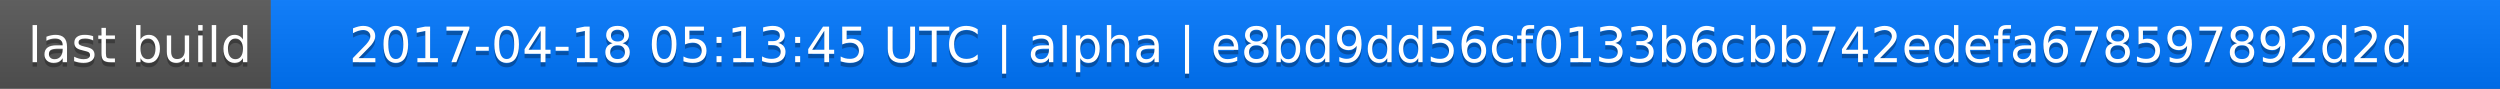
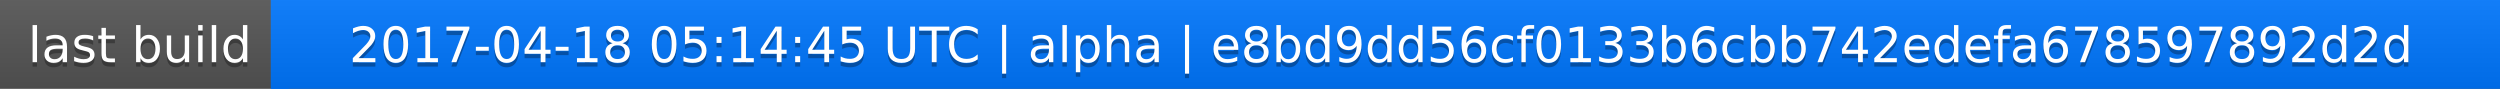
<svg xmlns="http://www.w3.org/2000/svg" width="563" height="20">
  <linearGradient id="a" x2="0" y2="100%">
    <stop offset="0" stop-color="#bbb" stop-opacity=".1" />
    <stop offset="1" stop-opacity=".1" />
  </linearGradient>
  <rect rx="0" width="563" height="20" fill="#555" />
  <rect rx="0" x="61" width="502" height="20" fill="#07f" />
  <path fill="#07f" d="M61 0h4v20h-4z" />
  <rect rx="0" width="563" height="20" fill="url(#a)" />
  <g fill="#fff" text-anchor="middle" font-family="DejaVu Sans,Verdana,Geneva,sans-serif" font-size="11">
    <text x="31.5" y="15" fill="#010101" fill-opacity=".3">last build</text>
    <text x="31.5" y="14">last build</text>
-     <text x="311" y="15" fill="#010101" fill-opacity=".3">2017-04-18 05:13:45 UTC | alpha | e8bd9dd56cf0133b6cbb742edefa678597892d2d</text>
-     <text x="311" y="14">2017-04-18 05:13:45 UTC | alpha | e8bd9dd56cf0133b6cbb742edefa678597892d2d</text>
+     <text x="311" y="15" fill="#010101" fill-opacity=".3">2017-04-18 05:14:45 UTC | alpha | e8bd9dd56cf0133b6cbb742edefa678597892d2d</text>
+     <text x="311" y="14">2017-04-18 05:14:45 UTC | alpha | e8bd9dd56cf0133b6cbb742edefa678597892d2d</text>
  </g>
</svg>
